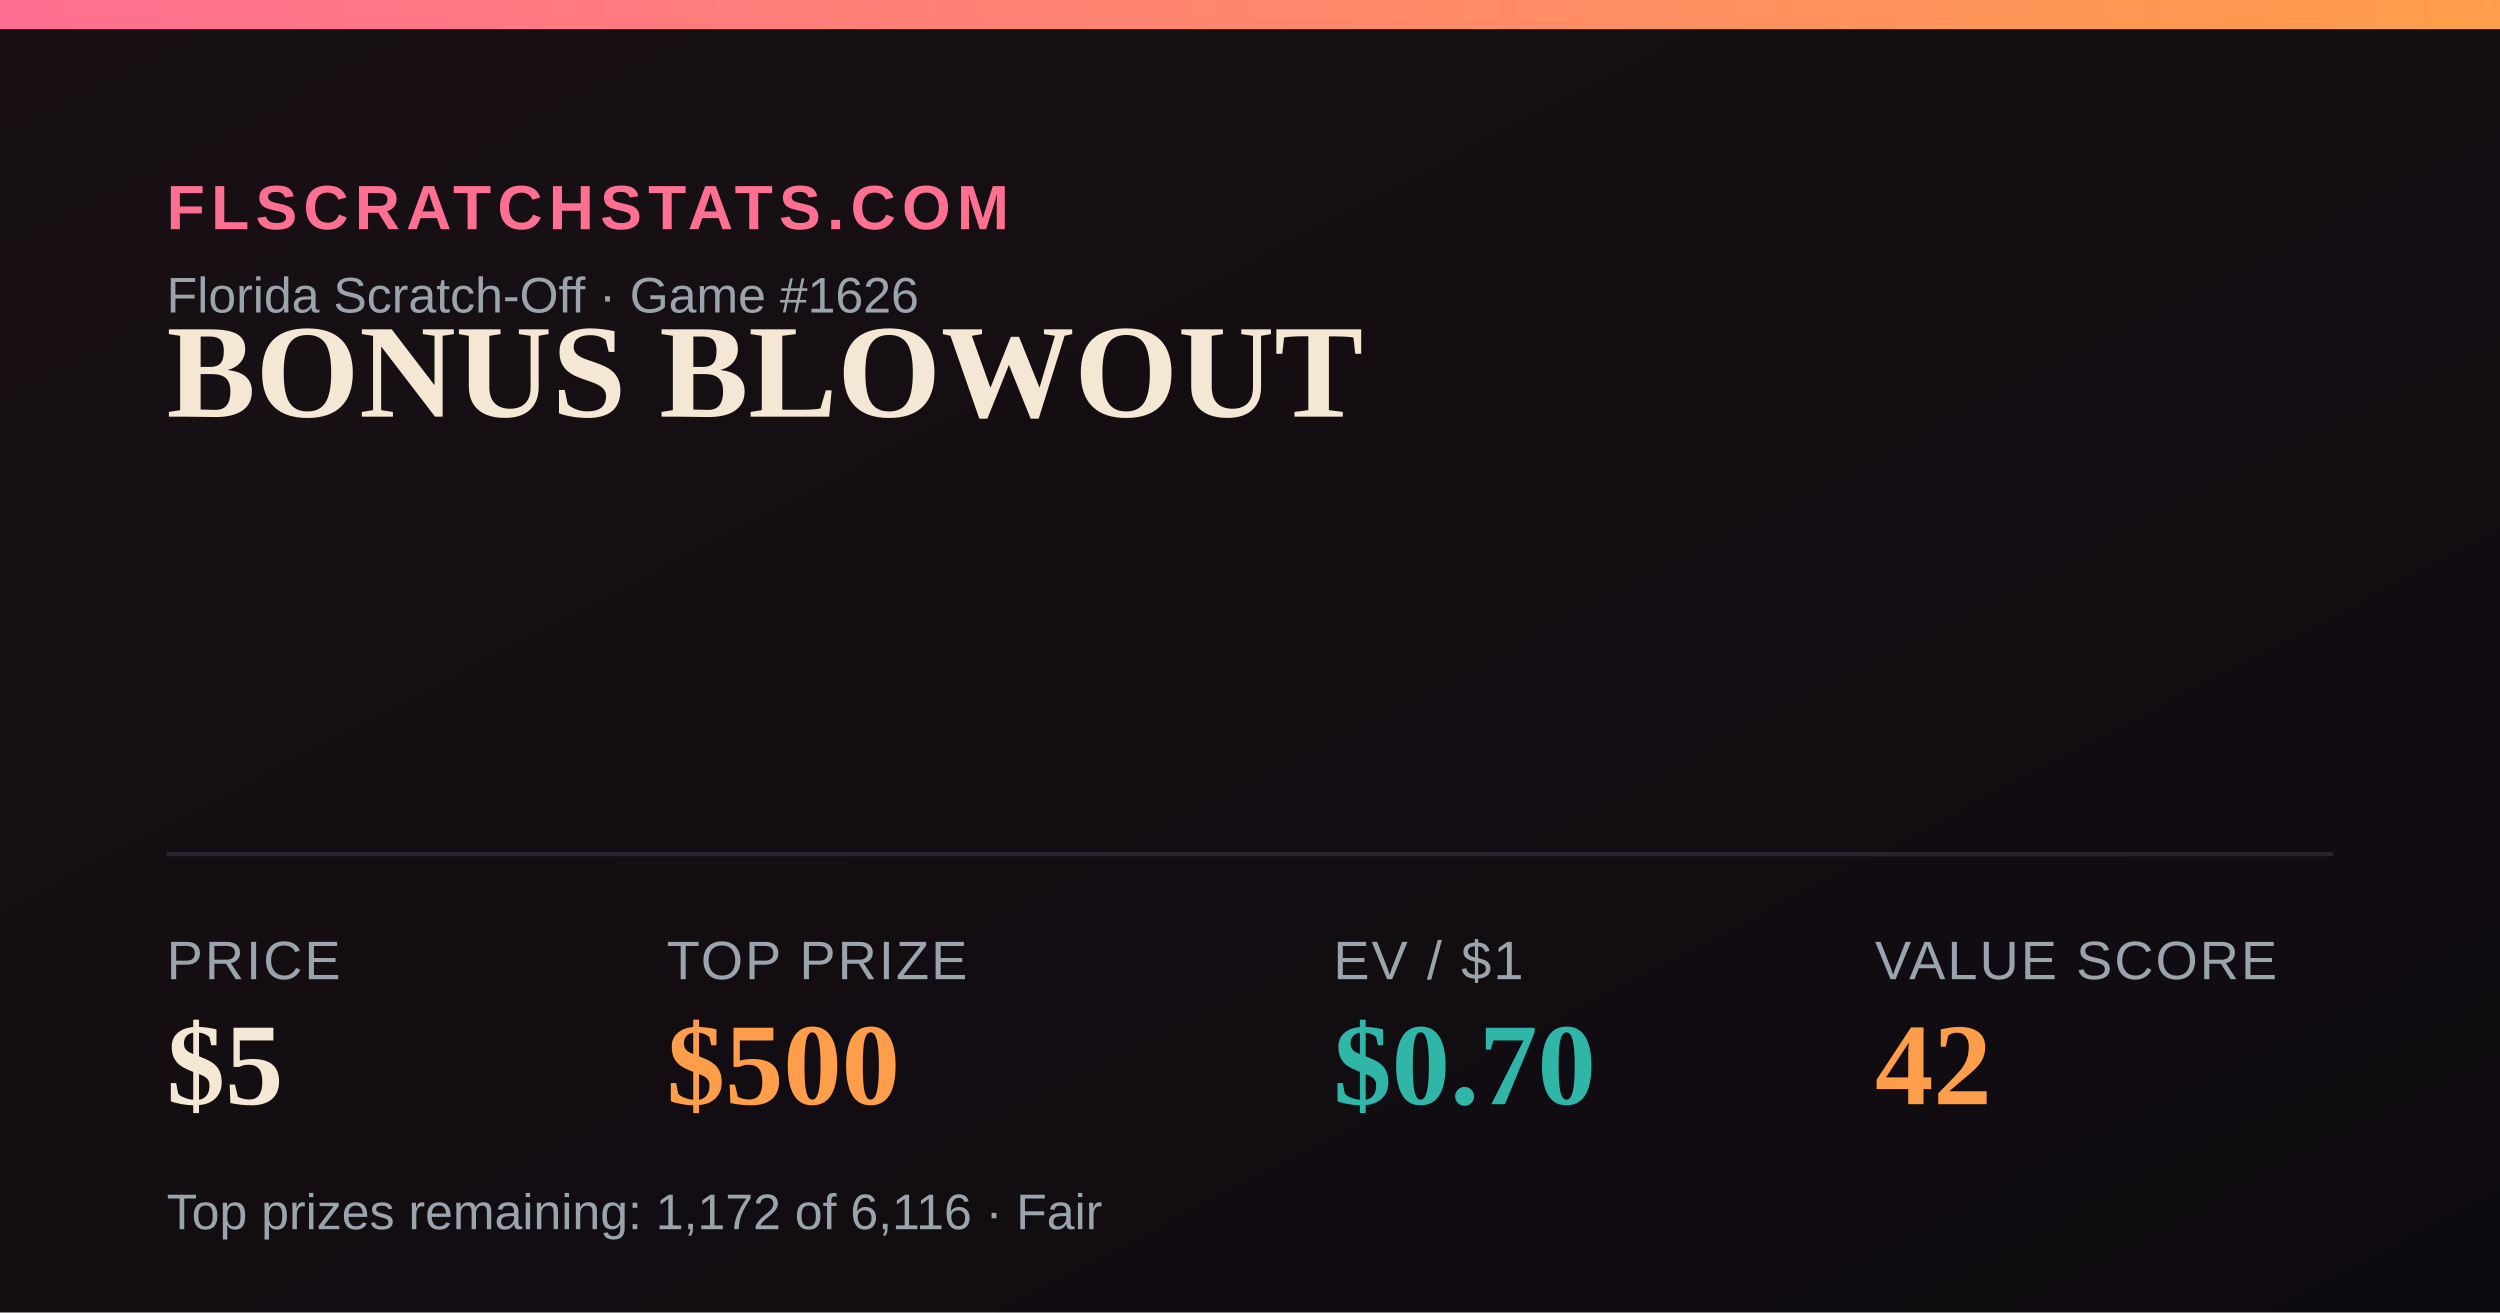
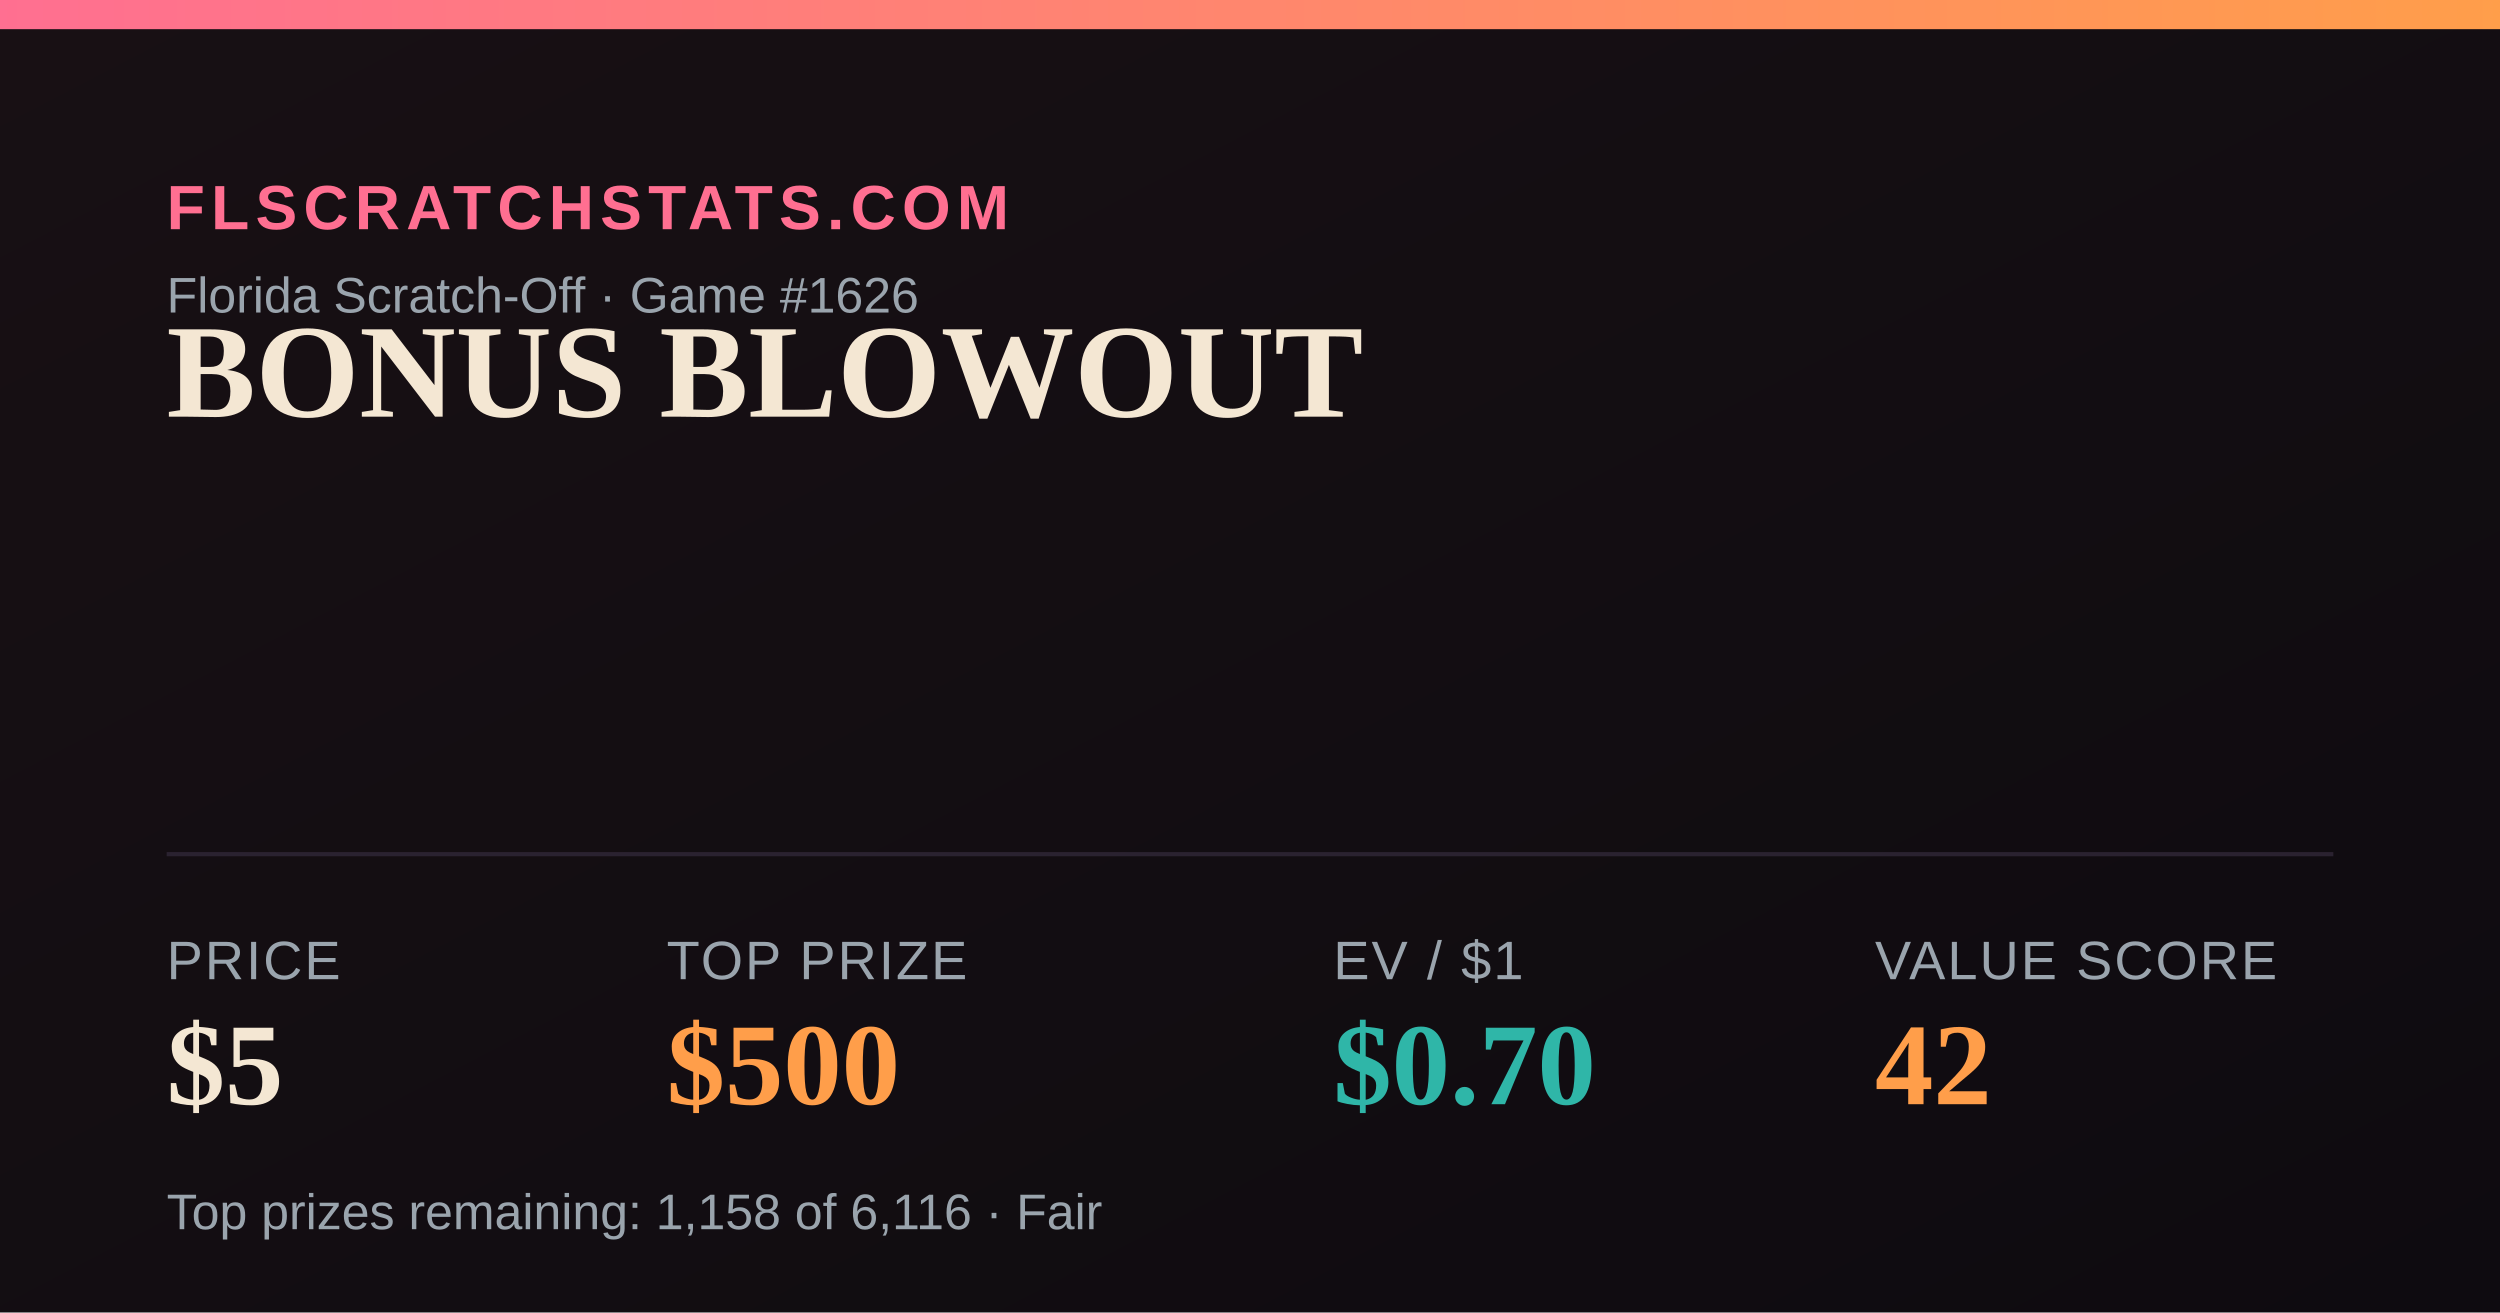
<svg xmlns="http://www.w3.org/2000/svg" width="1200" height="630" viewBox="0 0 1200 630">
  <defs>
    <linearGradient id="bg" x1="0" y1="0" x2="1" y2="1">
      <stop offset="0" stop-color="#181014" />
      <stop offset="1" stop-color="#0e0b10" />
    </linearGradient>
    <linearGradient id="accent" x1="0" y1="0" x2="1" y2="0">
      <stop offset="0" stop-color="#FF6F91" />
      <stop offset="1" stop-color="#FF9E4A" />
    </linearGradient>
  </defs>
  <rect width="1200" height="630" fill="url(#bg)" />
  <rect x="0" y="0" width="1200" height="14" fill="url(#accent)" />
  <text x="80" y="110" font-family="Arial,Helvetica,sans-serif" font-size="30" fill="#FF6F91" letter-spacing="3" font-weight="700">FLSCRATCHSTATS.COM</text>
  <text x="80" y="150" font-family="Arial,Helvetica,sans-serif" font-size="24" fill="#9aa4ad">Florida Scratch-Off · Game #1626</text>
  <text x="80" y="200" font-family="Georgia,'Times New Roman',serif" font-size="64" font-weight="700" fill="#F4E7D3">BONUS BLOWOUT</text>
  <line x1="80" y1="410" x2="1120" y2="410" stroke="#2a2230" stroke-width="2" />
  <text x="80" y="470" font-family="Arial,Helvetica,sans-serif" font-size="26" fill="#9aa4ad" letter-spacing="1">PRICE</text>
  <text x="80" y="530" font-family="Georgia,'Times New Roman',serif" font-size="56" font-weight="700" fill="#F4E7D3">$5</text>
  <text x="320" y="470" font-family="Arial,Helvetica,sans-serif" font-size="26" fill="#9aa4ad" letter-spacing="1">TOP PRIZE</text>
  <text x="320" y="530" font-family="Georgia,'Times New Roman',serif" font-size="56" font-weight="700" fill="#FF9E4A">$500</text>
  <text x="640" y="470" font-family="Arial,Helvetica,sans-serif" font-size="26" fill="#9aa4ad" letter-spacing="1">EV / $1</text>
  <text x="640" y="530" font-family="Georgia,'Times New Roman',serif" font-size="56" font-weight="700" fill="#2FB6A8">$0.70</text>
  <text x="900" y="470" font-family="Arial,Helvetica,sans-serif" font-size="26" fill="#9aa4ad" letter-spacing="1">VALUE SCORE</text>
  <text x="900" y="530" font-family="Georgia,'Times New Roman',serif" font-size="56" font-weight="700" fill="#FF9E4A">42</text>
-   <text x="80" y="590" font-family="Arial,Helvetica,sans-serif" font-size="24" fill="#9aa4ad">Top prizes remaining: 1,172 of 6,116 · Fair</text>
+   <text x="80" y="590" font-family="Arial,Helvetica,sans-serif" font-size="24" fill="#9aa4ad">Top prizes remaining: 1,158 of 6,116 · Fair</text>
</svg>
